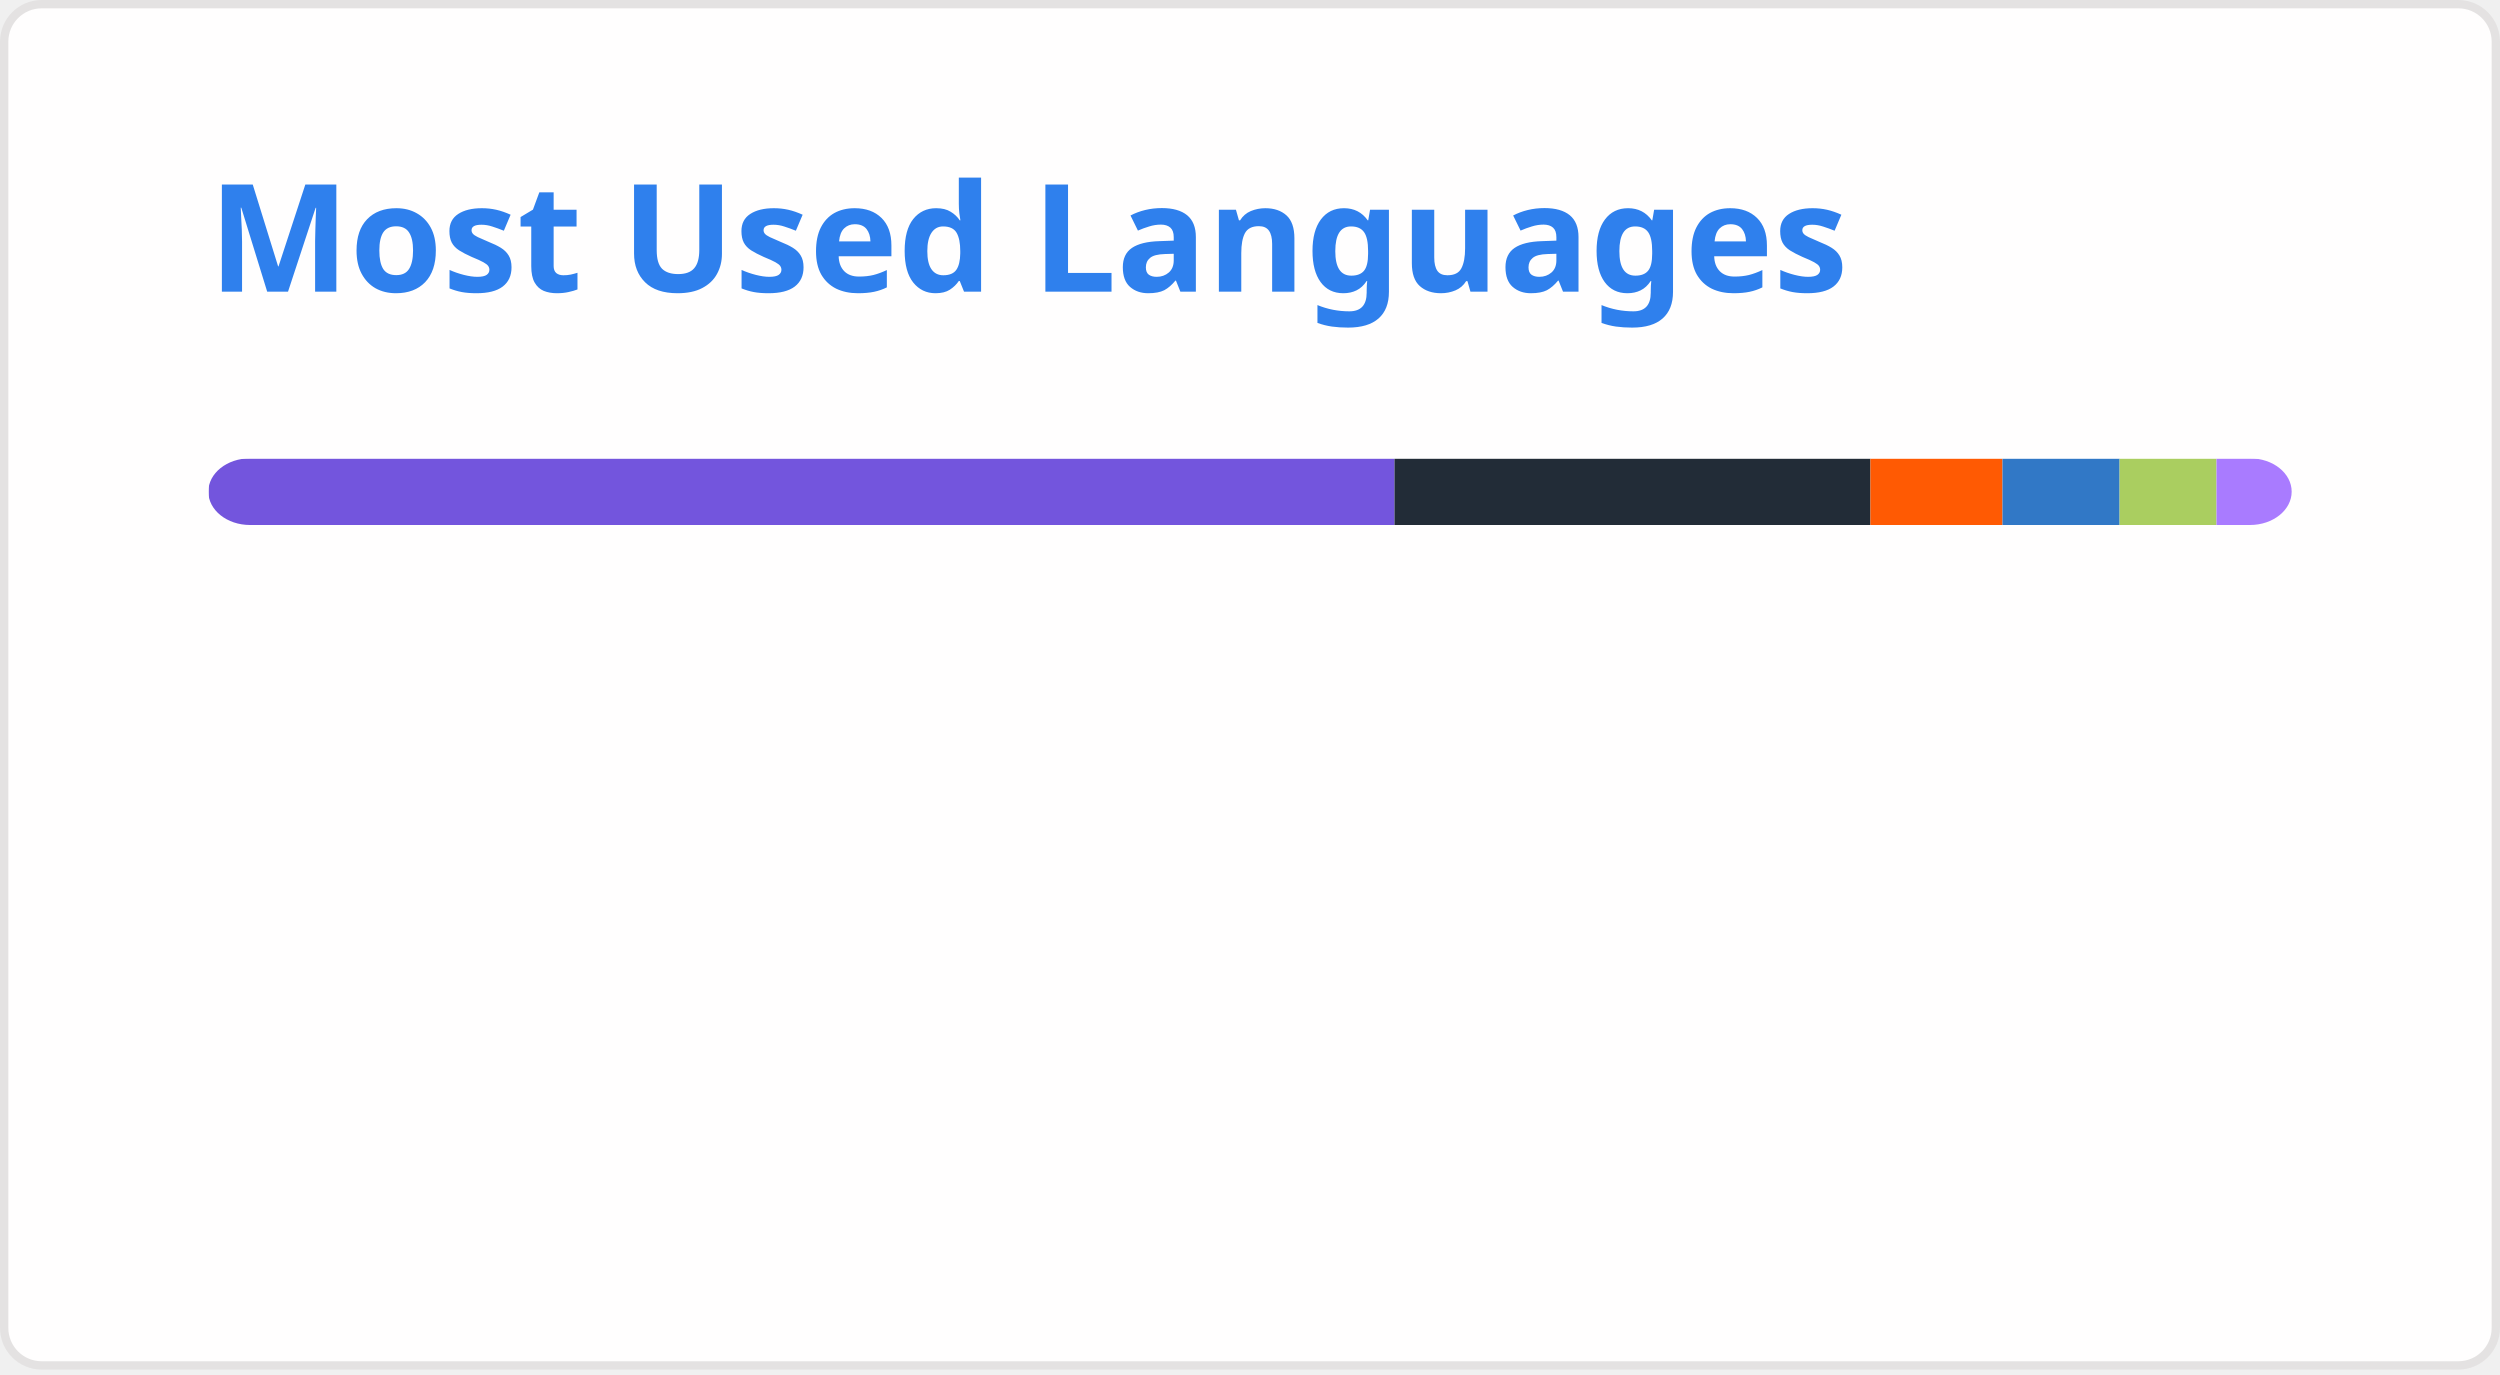
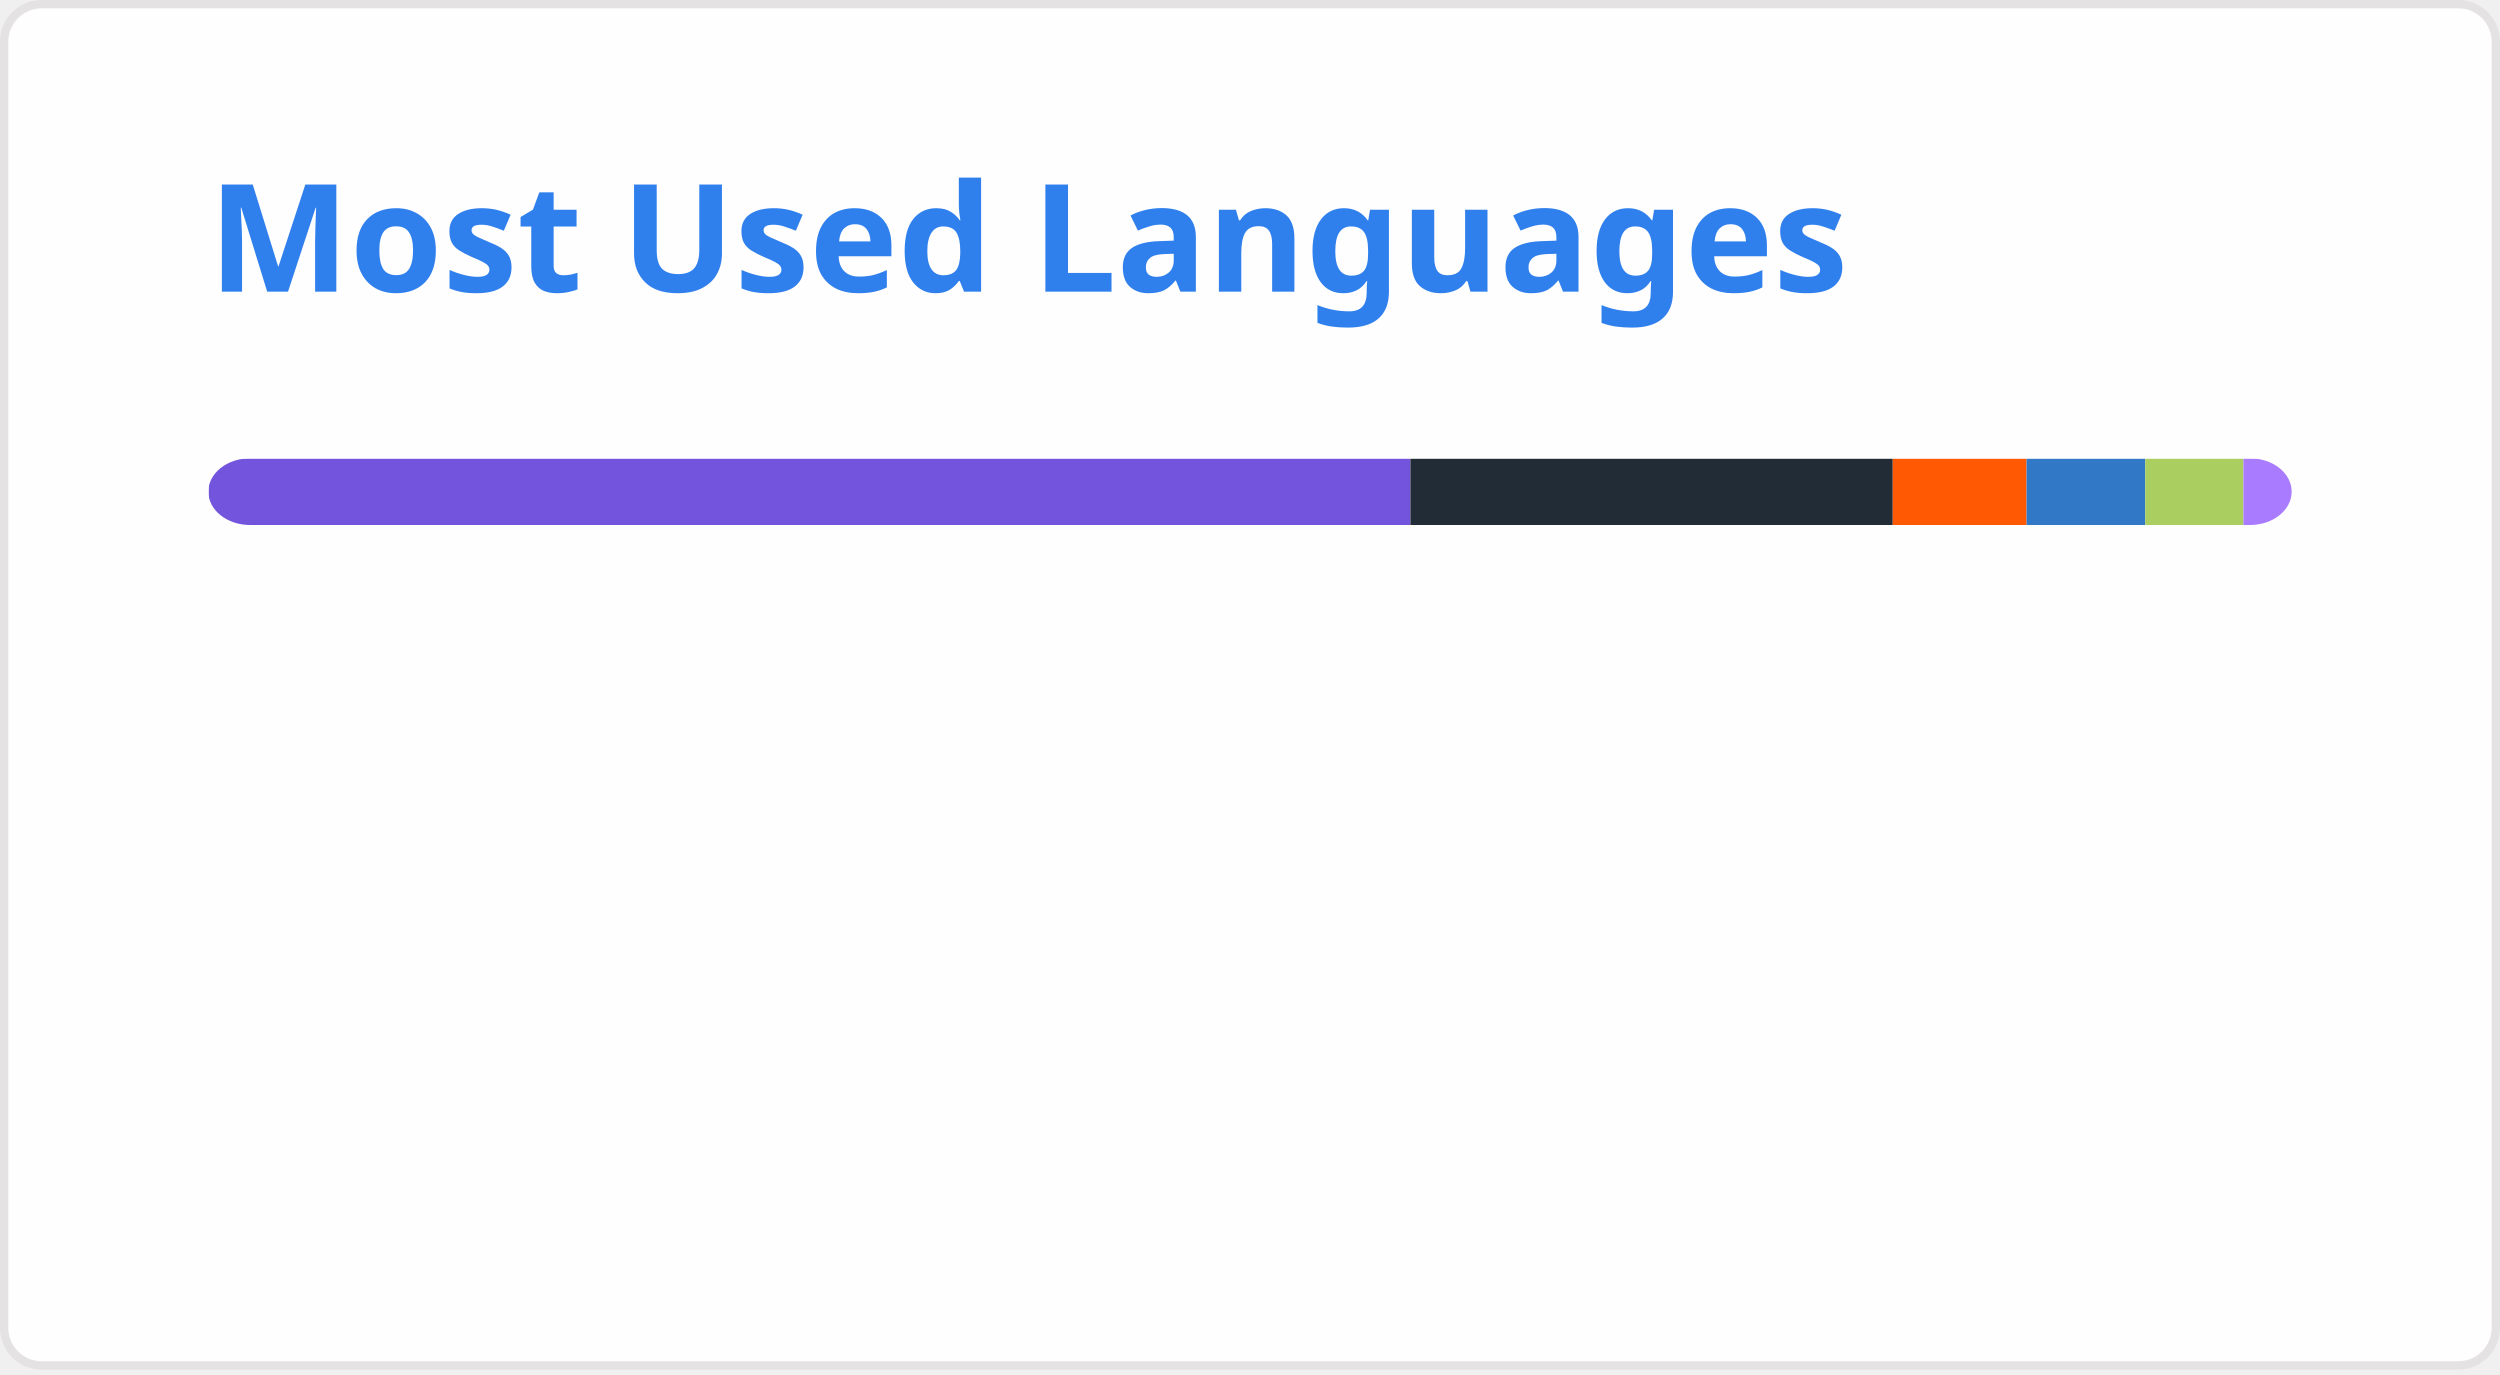
<svg xmlns="http://www.w3.org/2000/svg" width="300" height="165" viewBox="0 0 300 165" fill="none" role="img" aria-labelledby="descId">
  <style>
          .header {
            font: 600 18px 'Segoe UI', Ubuntu, Sans-Serif;
            fill: #2f80ed;
            animation: fadeInAnimation 0.8s ease-in-out forwards;
          }
          @supports(-moz-appearance: auto) {
            /* Selector detects Firefox */
            .header { font-size: 15.5px; }
          }
          
    @keyframes slideInAnimation {
      from {
        width: 0;
      }
      to {
        width: calc(100%-100px);
      }
    }
    @keyframes growWidthAnimation {
      from {
        width: 0;
      }
      to {
        width: 100%;
      }
    }
    .stat {
      font: 600 14px 'Segoe UI', Ubuntu, "Helvetica Neue", Sans-Serif; fill: #434d58;
    }
    @supports(-moz-appearance: auto) {
      /* Selector detects Firefox */
      .stat { font-size:12px; }
    }
    .bold { font-weight: 700 }
    .lang-name {
      font: 400 11px "Segoe UI", Ubuntu, Sans-Serif;
      fill: #434d58;
    }
    .stagger {
      opacity: 0;
      animation: fadeInAnimation 0.3s ease-in-out forwards;
    }
    #rect-mask rect{
      animation: slideInAnimation 1s ease-in-out forwards;
    }
    .lang-progress{
      animation: growWidthAnimation 0.6s ease-in-out forwards;
    }
    .progress-background { fill: #ddd; }
    
          

          
      /* Animations */
      @keyframes scaleInAnimation {
        from {
          transform: translate(-5px, 5px) scale(0);
        }
        to {
          transform: translate(-5px, 5px) scale(1);
        }
      }
      @keyframes fadeInAnimation {
        from {
          opacity: 0;
        }
        to {
          opacity: 1;
        }
      }
    
          
        </style>
  <defs>
          
          
        </defs>
  <rect data-testid="card-bg" class="card-bg" x="0.5" y="0.5" rx="4.5" height="99%" stroke="#e4e2e2" width="299" fill="#fffefe" stroke-opacity="1" />
  <g data-testid="card-title" transform="translate(25, 35)">
    <g transform="translate(0, 0)">
      <text x="0" y="0" class="header" data-testid="header">Most Used Languages</text>
    </g>
  </g>
  <g data-testid="main-card-body" transform="translate(0, 55)">
    <svg data-testid="lang-items" x="25">
      <mask id="rect-mask">
        <rect x="0" y="0" width="250" height="8" fill="white" rx="5" />
      </mask>
-       <rect mask="url(#rect-mask)" data-testid="lang-progress" x="0" y="0" width="142.34" height="8" fill="#7355dd" />
-       <rect mask="url(#rect-mask)" data-testid="lang-progress" x="142.34" y="0" width="57.11" height="8" fill="#222c37" />
-       <rect mask="url(#rect-mask)" data-testid="lang-progress" x="199.45" y="0" width="15.85" height="8" fill="#ff5a03" />
-       <rect mask="url(#rect-mask)" data-testid="lang-progress" x="215.3" y="0" width="14.05" height="8" fill="#3178c6" />
-       <rect mask="url(#rect-mask)" data-testid="lang-progress" x="229.35" y="0" width="11.63" height="8" fill="#aace60" />
-       <rect mask="url(#rect-mask)" data-testid="lang-progress" x="240.98" y="0" width="19.02" height="8" fill="#A97BFF" />
+       <rect mask="url(#rect-mask)" data-testid="lang-progress" x="0" y="0" width="144.25" height="8" fill="#7355dd" />
+       <rect mask="url(#rect-mask)" data-testid="lang-progress" x="144.25" y="0" width="57.88" height="8" fill="#222c37" />
+       <rect mask="url(#rect-mask)" data-testid="lang-progress" x="202.13" y="0" width="16.06" height="8" fill="#ff5a03" />
+       <rect mask="url(#rect-mask)" data-testid="lang-progress" x="218.19" y="0" width="14.24" height="8" fill="#3178c6" />
+       <rect mask="url(#rect-mask)" data-testid="lang-progress" x="232.43" y="0" width="11.78" height="8" fill="#aace60" />
+       <rect mask="url(#rect-mask)" data-testid="lang-progress" x="244.21" y="0" width="15.79" height="8" fill="#A97BFF" />
      <g transform="translate(0, 25)">
        <g transform="translate(0, 0)">
          <g transform="translate(0, 0)">
            <g class="stagger" style="animation-delay: 450ms">
              <circle cx="5" cy="6" r="5" fill="#7355dd" />
              <text data-testid="lang-name" x="15" y="10" class="lang-name">
-         C# 56.94%
+         C# 57.70%
      </text>
            </g>
          </g>
          <g transform="translate(0, 25)">
            <g class="stagger" style="animation-delay: 600ms">
              <circle cx="5" cy="6" r="5" fill="#222c37" />
              <text data-testid="lang-name" x="15" y="10" class="lang-name">
-         ShaderLab 22.84%
+         ShaderLab 23.15%
      </text>
            </g>
          </g>
          <g transform="translate(0, 50)">
            <g class="stagger" style="animation-delay: 750ms">
              <circle cx="5" cy="6" r="5" fill="#ff5a03" />
              <text data-testid="lang-name" x="15" y="10" class="lang-name">
-         Astro 6.34%
+         Astro 6.42%
      </text>
            </g>
          </g>
        </g>
        <g transform="translate(150, 0)">
          <g transform="translate(0, 0)">
            <g class="stagger" style="animation-delay: 450ms">
              <circle cx="5" cy="6" r="5" fill="#3178c6" />
              <text data-testid="lang-name" x="15" y="10" class="lang-name">
-         TypeScript 5.62%
+         TypeScript 5.70%
      </text>
            </g>
          </g>
          <g transform="translate(0, 25)">
            <g class="stagger" style="animation-delay: 600ms">
              <circle cx="5" cy="6" r="5" fill="#aace60" />
              <text data-testid="lang-name" x="15" y="10" class="lang-name">
-         HLSL 4.65%
+         HLSL 4.71%
      </text>
            </g>
          </g>
          <g transform="translate(0, 50)">
            <g class="stagger" style="animation-delay: 750ms">
              <circle cx="5" cy="6" r="5" fill="#A97BFF" />
              <text data-testid="lang-name" x="15" y="10" class="lang-name">
-         Kotlin 3.61%
+         Kotlin 2.31%
      </text>
            </g>
          </g>
        </g>
      </g>
    </svg>
  </g>
</svg>
